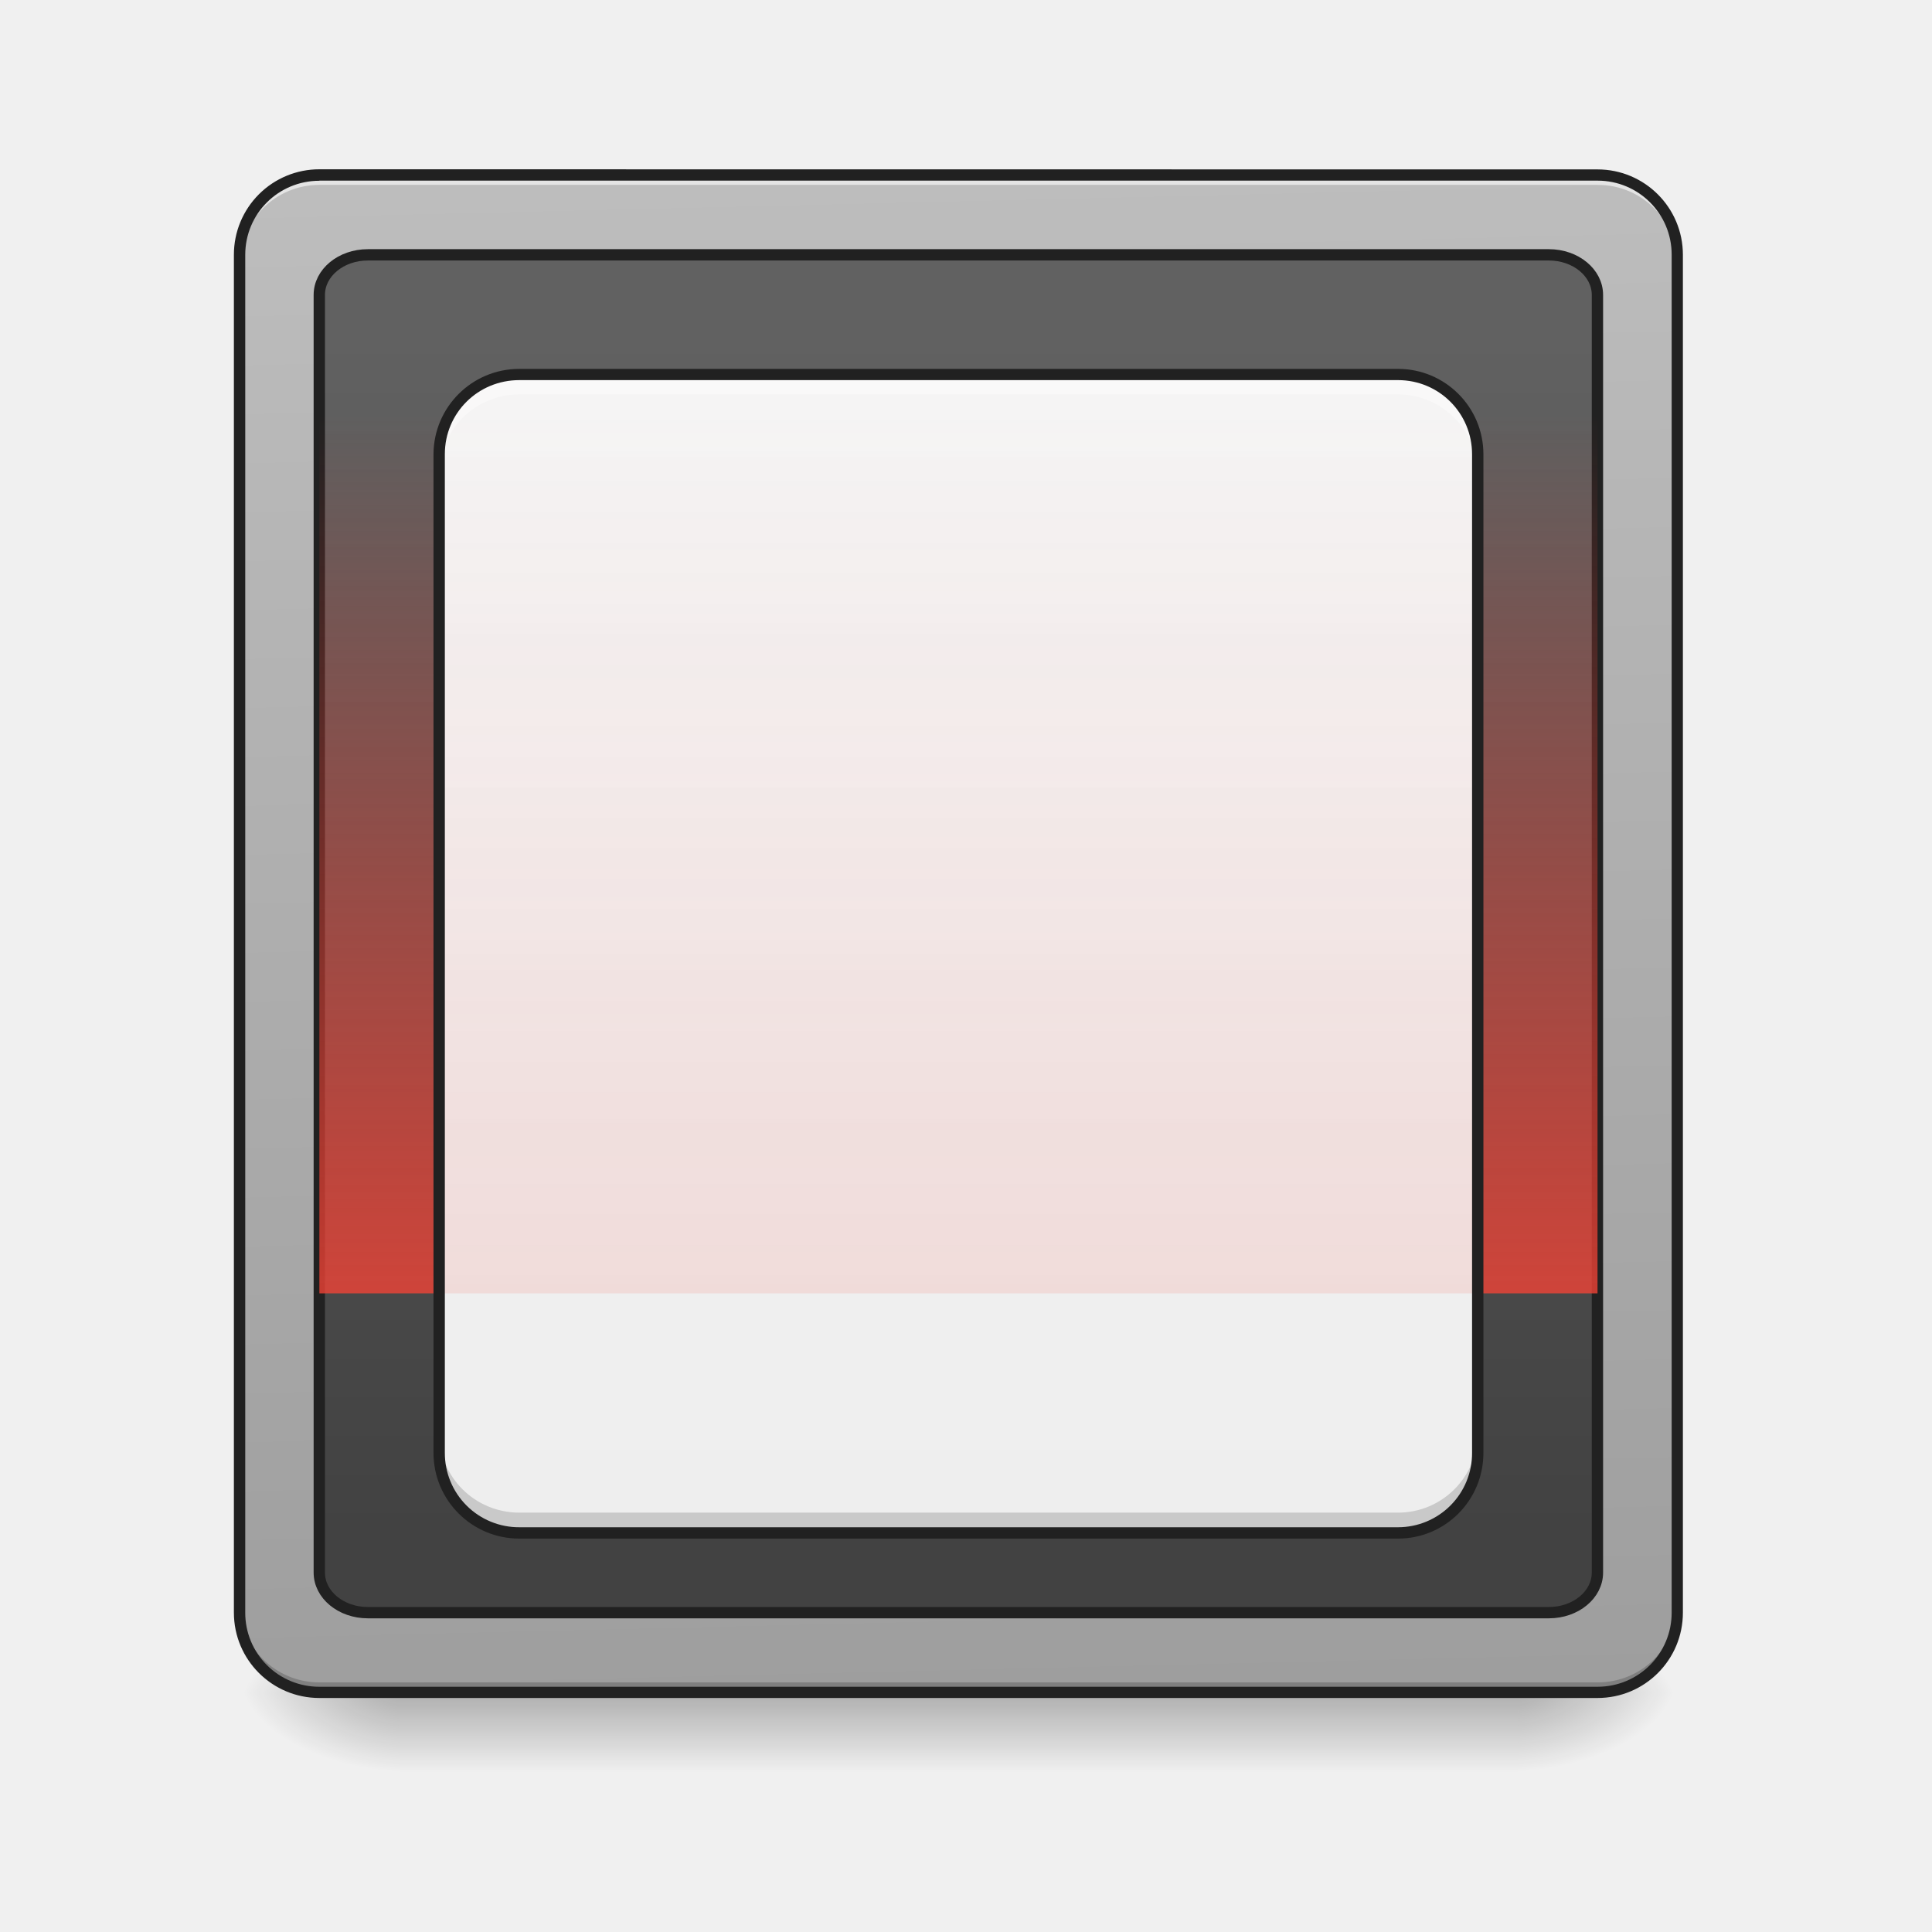
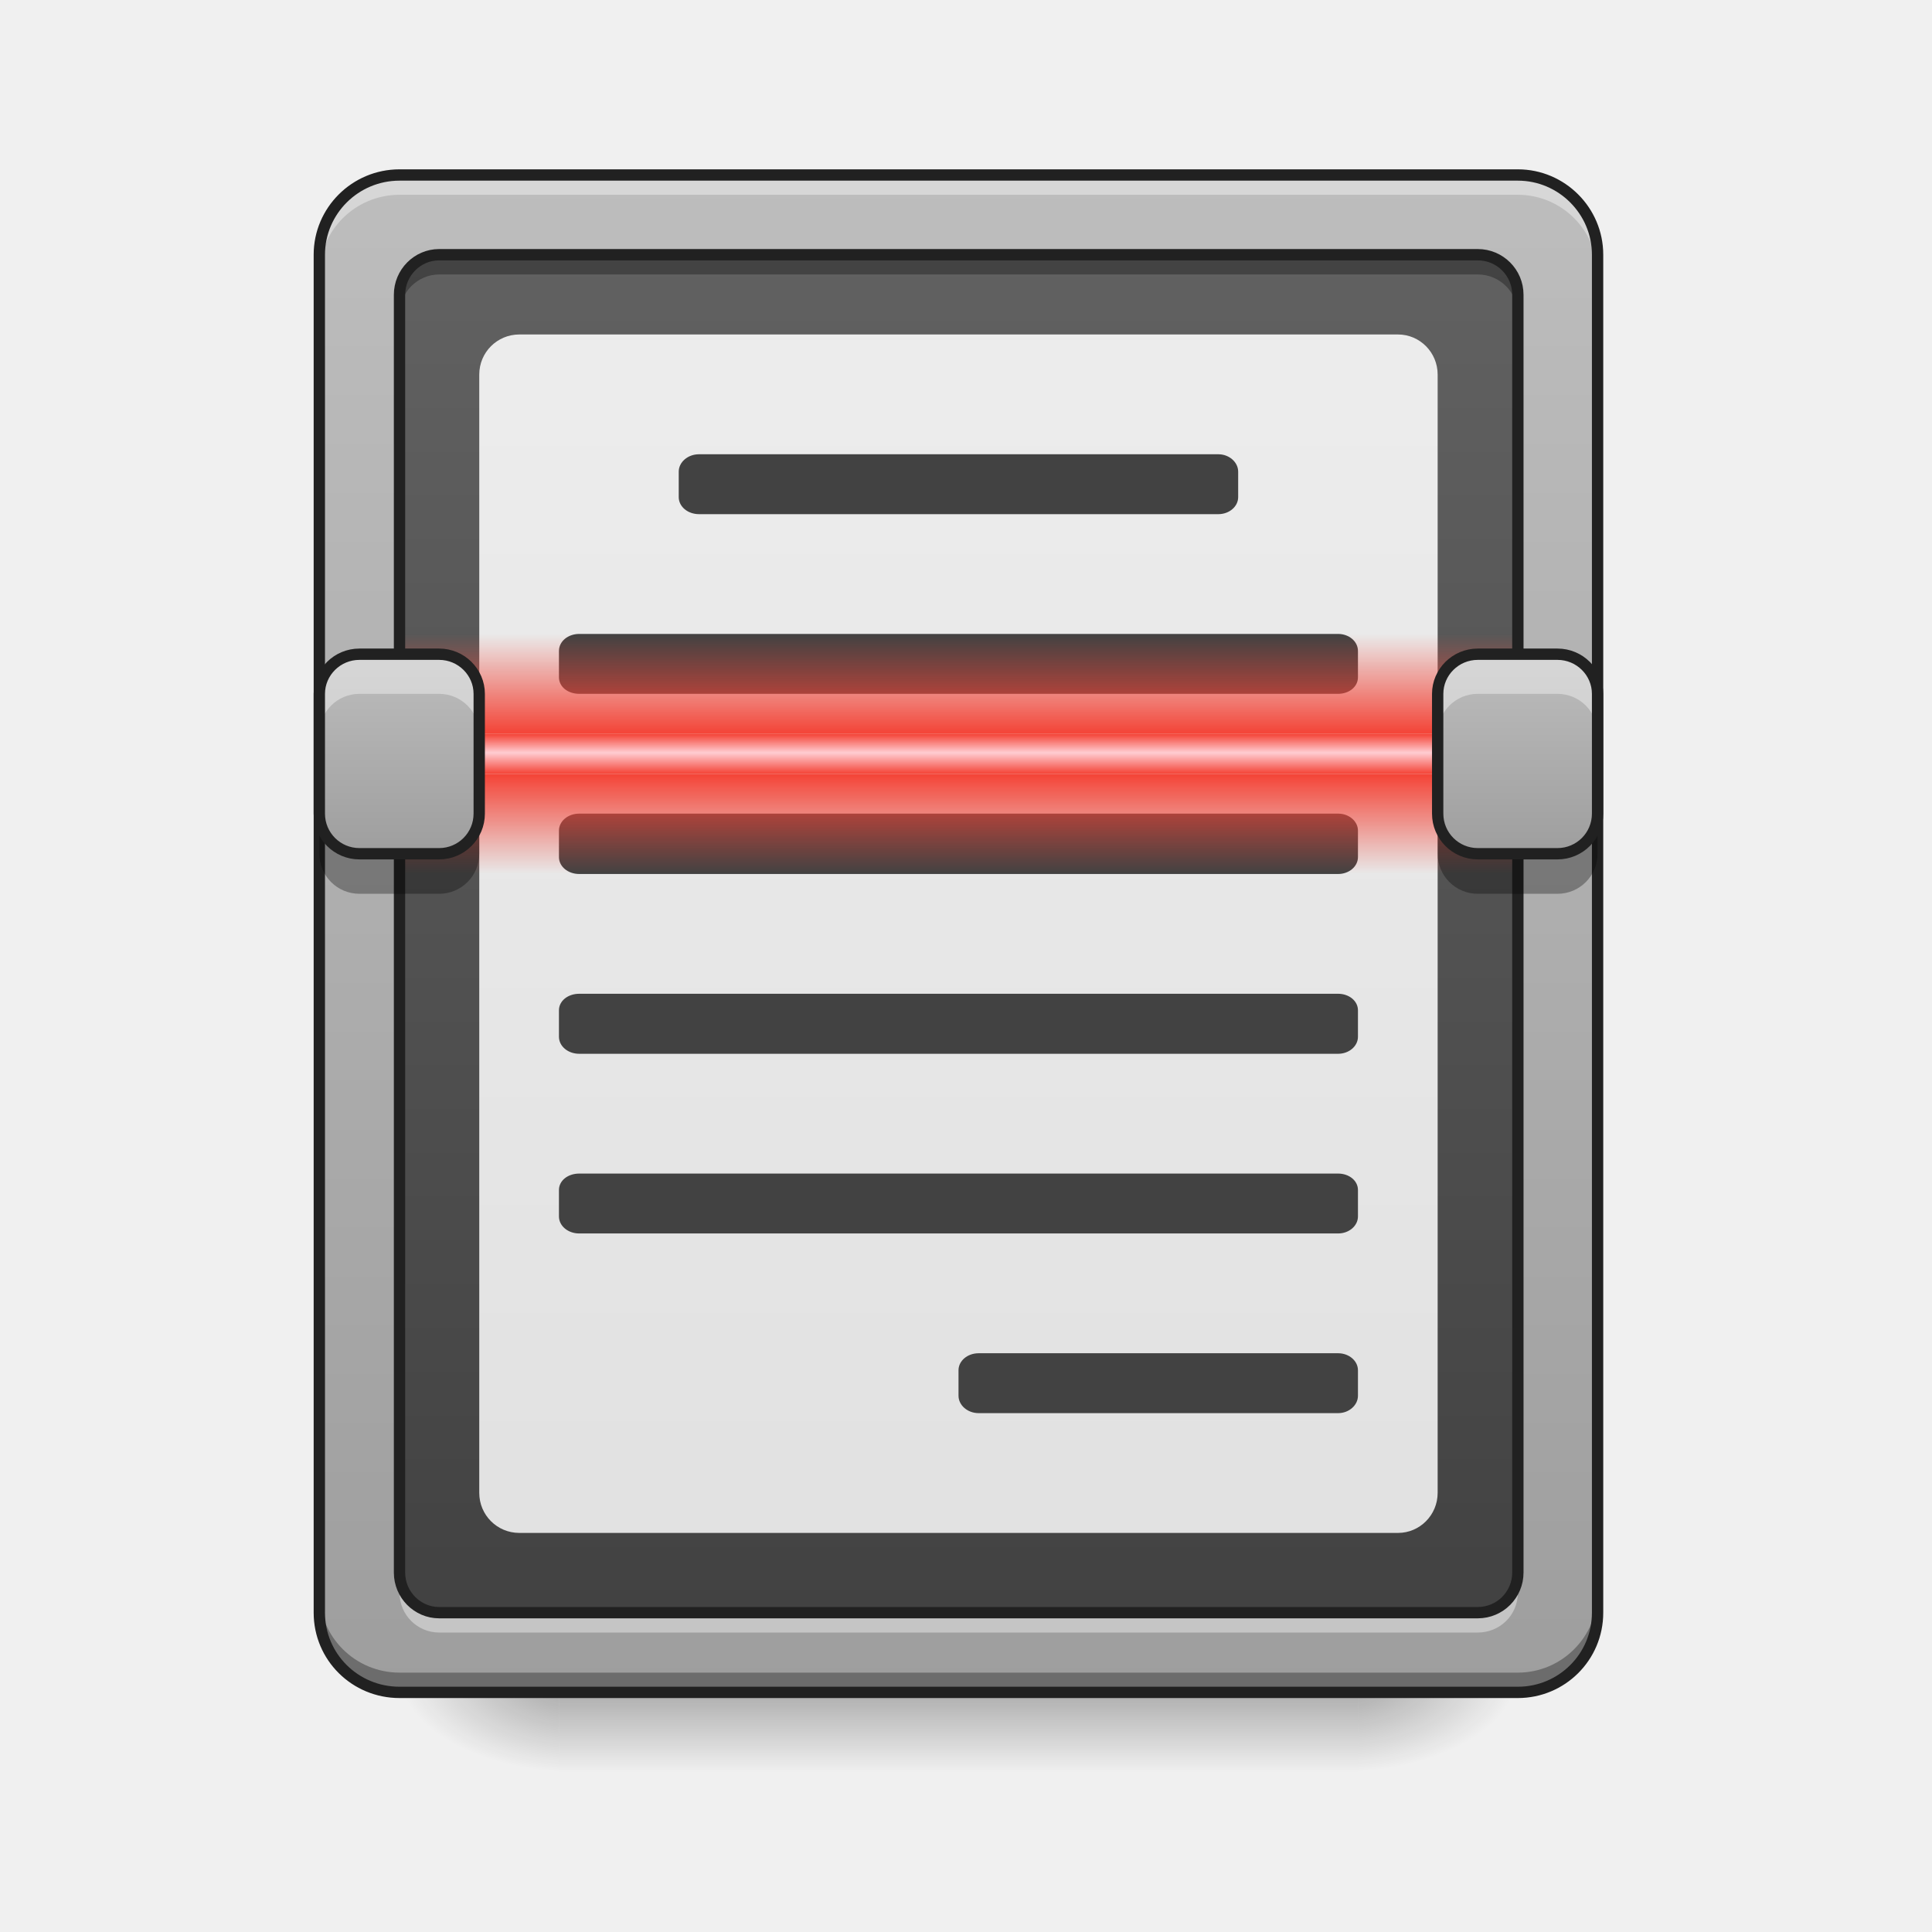
- <svg xmlns="http://www.w3.org/2000/svg" width="16pt" height="16pt" viewBox="0 0 16 16">
+ <svg xmlns="http://www.w3.org/2000/svg" width="16px" height="16px" viewBox="0 0 16 16" version="1.1">
  <defs>
-     <linearGradient id="a" gradientUnits="userSpaceOnUse" x1="254" y1="233.5" x2="254" y2="254.667" gradientTransform="matrix(.03125 0 0 .03125 0 6.72)">
-       <stop offset="0" stop-opacity=".275" />
-       <stop offset="1" stop-opacity="0" />
+     <linearGradient id="linear0" gradientUnits="userSpaceOnUse" x1="254" y1="233.5" x2="254" y2="254.667" gradientTransform="matrix(0.031253,0,0,0.031253,-0.00000190753,6.719393)">
+       <stop offset="0" style="stop-color:rgb(0%,0%,0%);stop-opacity:0.275;" />
+       <stop offset="1" style="stop-color:rgb(0%,0%,0%);stop-opacity:0;" />
    </linearGradient>
-     <radialGradient id="b" gradientUnits="userSpaceOnUse" cx="450.909" cy="189.579" fx="450.909" fy="189.579" r="21.167" gradientTransform="matrix(0 -.03907 -.07032 0 25.735 31.798)">
-       <stop offset="0" stop-opacity=".314" />
-       <stop offset=".222" stop-opacity=".275" />
-       <stop offset="1" stop-opacity="0" />
+     <radialGradient id="radial0" gradientUnits="userSpaceOnUse" cx="450.909" cy="189.579" fx="450.909" fy="189.579" r="21.167" gradientTransform="matrix(0.0000000870852,-0.0390662,-0.0703192,-0.0000000507693,24.41152,31.79767)">
+       <stop offset="0" style="stop-color:rgb(0%,0%,0%);stop-opacity:0.314;" />
+       <stop offset="0.222" style="stop-color:rgb(0%,0%,0%);stop-opacity:0.275;" />
+       <stop offset="1" style="stop-color:rgb(0%,0%,0%);stop-opacity:0;" />
    </radialGradient>
-     <radialGradient id="c" gradientUnits="userSpaceOnUse" cx="450.909" cy="189.579" fx="450.909" fy="189.579" r="21.167" gradientTransform="matrix(0 .03907 .07032 0 -9.858 -3.764)">
-       <stop offset="0" stop-opacity=".314" />
-       <stop offset=".222" stop-opacity=".275" />
-       <stop offset="1" stop-opacity="0" />
+     <radialGradient id="radial1" gradientUnits="userSpaceOnUse" cx="450.909" cy="189.579" fx="450.909" fy="189.579" r="21.167" gradientTransform="matrix(-0.0000000870852,0.0390662,0.0703192,0.0000000507693,-8.535004,-3.763739)">
+       <stop offset="0" style="stop-color:rgb(0%,0%,0%);stop-opacity:0.314;" />
+       <stop offset="0.222" style="stop-color:rgb(0%,0%,0%);stop-opacity:0.275;" />
+       <stop offset="1" style="stop-color:rgb(0%,0%,0%);stop-opacity:0;" />
    </radialGradient>
-     <radialGradient id="d" gradientUnits="userSpaceOnUse" cx="450.909" cy="189.579" fx="450.909" fy="189.579" r="21.167" gradientTransform="matrix(0 -.03907 .07032 0 -9.858 31.798)">
-       <stop offset="0" stop-opacity=".314" />
-       <stop offset=".222" stop-opacity=".275" />
-       <stop offset="1" stop-opacity="0" />
+     <radialGradient id="radial2" gradientUnits="userSpaceOnUse" cx="450.909" cy="189.579" fx="450.909" fy="189.579" r="21.167" gradientTransform="matrix(-0.0000000870852,-0.0390662,0.0703192,-0.0000000507693,-8.535004,31.79767)">
+       <stop offset="0" style="stop-color:rgb(0%,0%,0%);stop-opacity:0.314;" />
+       <stop offset="0.222" style="stop-color:rgb(0%,0%,0%);stop-opacity:0.275;" />
+       <stop offset="1" style="stop-color:rgb(0%,0%,0%);stop-opacity:0;" />
    </radialGradient>
-     <radialGradient id="e" gradientUnits="userSpaceOnUse" cx="450.909" cy="189.579" fx="450.909" fy="189.579" r="21.167" gradientTransform="matrix(0 .03907 -.07032 0 25.735 -3.764)">
-       <stop offset="0" stop-opacity=".314" />
-       <stop offset=".222" stop-opacity=".275" />
-       <stop offset="1" stop-opacity="0" />
+     <radialGradient id="radial3" gradientUnits="userSpaceOnUse" cx="450.909" cy="189.579" fx="450.909" fy="189.579" r="21.167" gradientTransform="matrix(0.0000000870852,0.0390662,-0.0703192,0.0000000507693,24.41152,-3.76374)">
+       <stop offset="0" style="stop-color:rgb(0%,0%,0%);stop-opacity:0.314;" />
+       <stop offset="0.222" style="stop-color:rgb(0%,0%,0%);stop-opacity:0.275;" />
+       <stop offset="1" style="stop-color:rgb(0%,0%,0%);stop-opacity:0;" />
    </radialGradient>
-     <linearGradient id="f" gradientUnits="userSpaceOnUse" x1="306.917" y1="-25.792" x2="305.955" y2="-141.415" gradientTransform="matrix(.03767 0 0 .1087 -2.927 16.82)">
-       <stop offset="0" stop-color="#9e9e9e" />
-       <stop offset="1" stop-color="#bdbdbd" />
+     <linearGradient id="linear1" gradientUnits="userSpaceOnUse" x1="254" y1="233.5" x2="254" y2="-168.667" gradientTransform="matrix(0.031253,0,0,0.031253,0,6.719392)">
+       <stop offset="0" style="stop-color:rgb(61.961%,61.961%,61.961%);stop-opacity:1;" />
+       <stop offset="1" style="stop-color:rgb(74.118%,74.118%,74.118%);stop-opacity:1;" />
    </linearGradient>
-     <linearGradient id="g" gradientUnits="userSpaceOnUse" x1="253.278" y1="-37.963" x2="253.278" y2="-129.244" gradientTransform="matrix(1.20548 0 0 3.47826 -93.655 323.21)">
-       <stop offset="0" stop-color="#424242" />
-       <stop offset="1" stop-color="#616161" />
+     <linearGradient id="linear2" gradientUnits="userSpaceOnUse" x1="254" y1="233.5" x2="254" y2="-168.667" gradientTransform="matrix(0.0273464,0,0,0.0279632,0.992282,6.826041)">
+       <stop offset="0" style="stop-color:rgb(25.882%,25.882%,25.882%);stop-opacity:1;" />
+       <stop offset="1" style="stop-color:rgb(38.039%,38.039%,38.039%);stop-opacity:1;" />
    </linearGradient>
-     <linearGradient id="h" gradientUnits="userSpaceOnUse" x1="254" y1="64.167" x2="254" y2="43" gradientTransform="matrix(.03125 0 0 .34378 0 -11.35)">
-       <stop offset="0" stop-color="#f44336" stop-opacity=".784" />
-       <stop offset="1" stop-color="#f44336" stop-opacity="0" />
+     <linearGradient id="linear3" gradientUnits="userSpaceOnUse" x1="254" y1="233.5" x2="254" y2="-168.667" gradientTransform="matrix(0.031253,0,0,0.031253,0,6.719392)">
+       <stop offset="0" style="stop-color:rgb(87.843%,87.843%,87.843%);stop-opacity:1;" />
+       <stop offset="1" style="stop-color:rgb(93.333%,93.333%,93.333%);stop-opacity:1;" />
    </linearGradient>
-     <linearGradient id="i" gradientUnits="userSpaceOnUse" x1="254" y1="191.167" x2="254" y2="-115.75" gradientTransform="matrix(.03125 0 0 .03125 0 6.72)">
-       <stop offset="0" stop-color="#eee" />
-       <stop offset="1" stop-color="#f5f5f5" />
+     <linearGradient id="linear4" gradientUnits="userSpaceOnUse" x1="254" y1="-9.917" x2="254" y2="-20.5" gradientTransform="matrix(0.031253,0,0,0.031253,0,6.719392)">
+       <stop offset="0" style="stop-color:rgb(95.686%,26.275%,21.176%);stop-opacity:1;" />
+       <stop offset="0.532" style="stop-color:rgb(100%,80.392%,82.353%);stop-opacity:1;" />
+       <stop offset="1" style="stop-color:rgb(95.686%,26.275%,21.176%);stop-opacity:1;" />
    </linearGradient>
-     <linearGradient id="j" gradientUnits="userSpaceOnUse" x1="254" y1="127.667" x2="254" y2="-115.75" gradientTransform="matrix(.03125 0 0 .03125 0 6.72)">
-       <stop offset="0" stop-color="#f44336" stop-opacity=".118" />
-       <stop offset="1" stop-color="#f44336" stop-opacity="0" />
+     <linearGradient id="linear5" gradientUnits="userSpaceOnUse" x1="254" y1="-9.917" x2="254" y2="16.542" gradientTransform="matrix(0.031253,0,0,0.031253,0,6.719392)">
+       <stop offset="0" style="stop-color:rgb(95.686%,26.275%,21.176%);stop-opacity:1;" />
+       <stop offset="1" style="stop-color:rgb(95.686%,26.275%,21.176%);stop-opacity:0;" />
+     </linearGradient>
+     <linearGradient id="linear6" gradientUnits="userSpaceOnUse" x1="254" y1="-9.917" x2="254" y2="16.542" gradientTransform="matrix(0.031253,0,0,-0.031253,0,5.76878)">
+       <stop offset="0" style="stop-color:rgb(95.686%,26.275%,21.176%);stop-opacity:1;" />
+       <stop offset="1" style="stop-color:rgb(95.686%,26.275%,21.176%);stop-opacity:0;" />
+     </linearGradient>
+     <linearGradient id="linear7" gradientUnits="userSpaceOnUse" x1="105.833" y1="11.25" x2="105.833" y2="-41.667" gradientTransform="matrix(0.031253,0,0,0.031253,0,6.719392)">
+       <stop offset="0" style="stop-color:rgb(61.961%,61.961%,61.961%);stop-opacity:1;" />
+       <stop offset="1" style="stop-color:rgb(74.118%,74.118%,74.118%);stop-opacity:1;" />
+     </linearGradient>
+     <linearGradient id="linear8" gradientUnits="userSpaceOnUse" x1="105.833" y1="11.25" x2="105.833" y2="-41.667" gradientTransform="matrix(0.031253,0,0,0.031253,9.261301,6.719392)">
+       <stop offset="0" style="stop-color:rgb(61.961%,61.961%,61.961%);stop-opacity:1;" />
+       <stop offset="1" style="stop-color:rgb(74.118%,74.118%,74.118%);stop-opacity:1;" />
    </linearGradient>
  </defs>
-   <path d="M3.309 14.016h9.261v.664H3.31zm0 0" fill="url(#a)" />
-   <path d="M12.57 14.016h1.32v-.66h-1.32zm0 0" fill="url(#b)" />
-   <path d="M3.309 14.016H1.984v.664H3.31zm0 0" fill="url(#c)" />
-   <path d="M3.309 14.016H1.984v-.66H3.31zm0 0" fill="url(#d)" />
-   <path d="M12.57 14.016h1.32v.664h-1.32zm0 0" fill="url(#e)" />
-   <path d="M2.645 1.45H13.23a.66.66 0 0 1 .66.66v11.245c0 .368-.292.66-.66.66H2.645a.66.66 0 0 1-.66-.66V2.11c0-.363.296-.66.66-.66zm0 0" fill="url(#f)" />
-   <path d="M2.645 14.016a.66.66 0 0 1-.66-.66v-.083c0 .368.296.66.66.66H13.23c.368 0 .66-.292.66-.66v.082c0 .368-.292.66-.66.66zm0 0" fill-opacity=".196" />
-   <path d="M2.645 1.45a.66.66 0 0 0-.66.66v.081a.66.66 0 0 1 .66-.66H13.23c.368 0 .66.293.66.66V2.11a.657.657 0 0 0-.66-.66zm0 0" fill="#e6e6e6" fill-opacity=".937" />
-   <path d="M97.49-147.506h312.97c7.125 0 12.875 4.75 12.875 10.624V201.71c0 5.875-5.75 10.624-12.874 10.624H97.49c-7.125 0-12.874-4.75-12.874-10.624v-338.592c0-5.875 5.75-10.624 12.874-10.624zm0 0" transform="matrix(.03125 0 0 .03125 0 6.72)" fill="url(#g)" stroke-width="3" stroke-linecap="round" stroke="#212121" />
-   <path d="M2.645 1.402a.707.707 0 0 0-.708.707v11.246c0 .391.317.707.708.707H13.23c.391 0 .707-.316.707-.707V2.11a.707.707 0 0 0-.707-.707zm0 .094H13.23c.34 0 .614.274.614.613v11.246c0 .34-.274.614-.614.614H2.645a.612.612 0 0 1-.614-.614V2.11c0-.34.274-.613.614-.613zm0 0" fill="#212121" />
-   <path d="M2.645 3.434H13.23v7.277H2.645zm0 0" fill="url(#h)" />
-   <path d="M4.3 3.102h7.278c.363 0 .66.296.66.66v8.27a.663.663 0 0 1-.66.663H4.301a.664.664 0 0 1-.664-.664v-8.27c0-.363.297-.66.664-.66zm0 0" fill="url(#i)" />
-   <path d="M4.3 3.102a.663.663 0 0 0-.663.66v6.949h8.601V3.76a.662.662 0 0 0-.66-.66zm0 0" fill="url(#j)" />
-   <path d="M4.3 3.102a.663.663 0 0 0-.663.66v.168c0-.368.297-.664.664-.664h7.277c.363 0 .66.296.66.664v-.168a.662.662 0 0 0-.66-.66zm0 0" fill="#fff" fill-opacity=".392" />
-   <path d="M4.3 12.695a.664.664 0 0 1-.663-.664v-.164c0 .367.297.66.664.66h7.277a.66.66 0 0 0 .66-.66v.164a.663.663 0 0 1-.66.664zm0 0" fill-opacity=".157" />
-   <path d="M4.3 3.055a.71.71 0 0 0-.71.707v8.27c0 .394.32.71.71.71h7.278c.39 0 .707-.316.707-.71v-8.27a.707.707 0 0 0-.707-.707zm0 .093h7.278c.34 0 .613.274.613.614v8.27a.613.613 0 0 1-.613.616H4.301a.614.614 0 0 1-.617-.617v-8.27c0-.34.273-.613.617-.613zm0 0" fill="#212121" />
+   <g id="surface1">
+     <path style=" stroke:none;fill-rule:nonzero;fill:url(#linear0);" d="M 4.629 14.016 L 11.246 14.016 L 11.246 14.68 L 4.629 14.68 Z M 4.629 14.016 " />
+     <path style=" stroke:none;fill-rule:nonzero;fill:url(#radial0);" d="M 11.246 14.016 L 12.57 14.016 L 12.57 13.355 L 11.246 13.355 Z M 11.246 14.016 " />
+     <path style=" stroke:none;fill-rule:nonzero;fill:url(#radial1);" d="M 4.629 14.016 L 3.309 14.016 L 3.309 14.68 L 4.629 14.68 Z M 4.629 14.016 " />
+     <path style=" stroke:none;fill-rule:nonzero;fill:url(#radial2);" d="M 4.629 14.016 L 3.309 14.016 L 3.309 13.355 L 4.629 13.355 Z M 4.629 14.016 " />
+     <path style=" stroke:none;fill-rule:nonzero;fill:url(#radial3);" d="M 11.246 14.016 L 12.57 14.016 L 12.57 14.68 L 11.246 14.68 Z M 11.246 14.016 " />
+     <path style=" stroke:none;fill-rule:nonzero;fill:url(#linear1);" d="M 3.309 1.449 L 12.57 1.449 C 12.934 1.449 13.23 1.746 13.23 2.109 L 13.23 13.355 C 13.23 13.723 12.934 14.016 12.57 14.016 L 3.309 14.016 C 2.941 14.016 2.645 13.723 2.645 13.355 L 2.645 2.109 C 2.645 1.746 2.941 1.449 3.309 1.449 Z M 3.309 1.449 " />
+     <path style=" stroke:none;fill-rule:nonzero;fill:url(#linear2);" d="M 3.637 2.109 L 12.238 2.109 C 12.422 2.109 12.57 2.258 12.57 2.441 L 12.57 13.023 C 12.57 13.207 12.422 13.355 12.238 13.355 L 3.637 13.355 C 3.457 13.355 3.309 13.207 3.309 13.023 L 3.309 2.441 C 3.309 2.258 3.457 2.109 3.637 2.109 Z M 3.637 2.109 " />
+     <path style=" stroke:none;fill-rule:nonzero;fill:url(#linear3);" d="M 4.301 2.77 L 11.578 2.77 C 11.758 2.77 11.906 2.918 11.906 3.102 L 11.906 12.363 C 11.906 12.547 11.758 12.695 11.578 12.695 L 4.301 12.695 C 4.117 12.695 3.969 12.547 3.969 12.363 L 3.969 3.102 C 3.969 2.918 4.117 2.77 4.301 2.77 Z M 4.301 2.77 " />
+     <path style=" stroke:none;fill-rule:nonzero;fill:rgb(25.882%,25.882%,25.882%);fill-opacity:1;" d="M 4.797 5.25 L 11.082 5.25 C 11.172 5.25 11.246 5.312 11.246 5.391 L 11.246 5.609 C 11.246 5.688 11.172 5.746 11.082 5.746 L 4.797 5.746 C 4.703 5.746 4.629 5.688 4.629 5.609 L 4.629 5.391 C 4.629 5.312 4.703 5.25 4.797 5.25 Z M 4.797 5.25 " />
+     <path style=" stroke:none;fill-rule:nonzero;fill:url(#linear4);" d="M 3.309 6.078 L 12.57 6.078 L 12.57 6.41 L 3.309 6.41 Z M 3.309 6.078 " />
+     <path style=" stroke:none;fill-rule:nonzero;fill:rgb(25.882%,25.882%,25.882%);fill-opacity:1;" d="M 4.797 6.738 L 11.082 6.738 C 11.172 6.738 11.246 6.801 11.246 6.879 L 11.246 7.098 C 11.246 7.176 11.172 7.238 11.082 7.238 L 4.797 7.238 C 4.703 7.238 4.629 7.176 4.629 7.098 L 4.629 6.879 C 4.629 6.801 4.703 6.738 4.797 6.738 Z M 4.797 6.738 " />
+     <path style=" stroke:none;fill-rule:nonzero;fill:url(#linear5);" d="M 3.309 6.41 L 12.57 6.41 L 12.57 7.734 L 3.309 7.734 Z M 3.309 6.41 " />
+     <path style=" stroke:none;fill-rule:nonzero;fill:url(#linear6);" d="M 3.309 6.078 L 12.57 6.078 L 12.57 4.754 L 3.309 4.754 Z M 3.309 6.078 " />
+     <path style=" stroke:none;fill-rule:nonzero;fill:rgb(25.882%,25.882%,25.882%);fill-opacity:1;" d="M 5.789 3.762 L 10.09 3.762 C 10.18 3.762 10.254 3.828 10.254 3.906 L 10.254 4.117 C 10.254 4.195 10.18 4.258 10.09 4.258 L 5.789 4.258 C 5.695 4.258 5.621 4.195 5.621 4.117 L 5.621 3.906 C 5.621 3.828 5.695 3.762 5.789 3.762 Z M 5.789 3.762 " />
+     <path style=" stroke:none;fill-rule:nonzero;fill:rgb(25.882%,25.882%,25.882%);fill-opacity:1;" d="M 4.797 9.719 L 11.082 9.719 C 11.172 9.719 11.246 9.777 11.246 9.855 L 11.246 10.074 C 11.246 10.152 11.172 10.215 11.082 10.215 L 4.797 10.215 C 4.703 10.215 4.629 10.152 4.629 10.074 L 4.629 9.855 C 4.629 9.777 4.703 9.719 4.797 9.719 Z M 4.797 9.719 " />
+     <path style=" stroke:none;fill-rule:nonzero;fill:rgb(25.882%,25.882%,25.882%);fill-opacity:1;" d="M 8.105 11.207 L 11.082 11.207 C 11.172 11.207 11.246 11.27 11.246 11.348 L 11.246 11.559 C 11.246 11.637 11.172 11.703 11.082 11.703 L 8.105 11.703 C 8.012 11.703 7.938 11.637 7.938 11.559 L 7.938 11.348 C 7.938 11.27 8.012 11.207 8.105 11.207 Z M 8.105 11.207 " />
+     <path style=" stroke:none;fill-rule:nonzero;fill:rgb(25.882%,25.882%,25.882%);fill-opacity:1;" d="M 4.797 8.23 L 11.082 8.23 C 11.172 8.23 11.246 8.289 11.246 8.367 L 11.246 8.586 C 11.246 8.664 11.172 8.727 11.082 8.727 L 4.797 8.727 C 4.703 8.727 4.629 8.664 4.629 8.586 L 4.629 8.367 C 4.629 8.289 4.703 8.23 4.797 8.23 Z M 4.797 8.23 " />
+     <path style=" stroke:none;fill-rule:nonzero;fill:rgb(100%,100%,100%);fill-opacity:0.392;" d="M 3.309 1.449 C 2.941 1.449 2.645 1.742 2.645 2.109 L 2.645 2.273 C 2.645 1.91 2.941 1.613 3.309 1.613 L 12.57 1.613 C 12.934 1.613 13.23 1.91 13.23 2.273 L 13.23 2.109 C 13.23 1.742 12.934 1.449 12.57 1.449 Z M 3.309 1.449 " />
+     <path style=" stroke:none;fill-rule:nonzero;fill:rgb(0%,0%,0%);fill-opacity:0.314;" d="M 3.309 14.016 C 2.941 14.016 2.645 13.723 2.645 13.355 L 2.645 13.191 C 2.645 13.555 2.941 13.852 3.309 13.852 L 12.57 13.852 C 12.934 13.852 13.23 13.555 13.23 13.191 L 13.23 13.355 C 13.23 13.723 12.934 14.016 12.57 14.016 Z M 3.309 14.016 " />
+     <path style=" stroke:none;fill-rule:nonzero;fill:rgb(100%,100%,100%);fill-opacity:0.392;" d="M 3.309 13.023 L 3.309 13.191 C 3.309 13.375 3.457 13.52 3.637 13.52 L 12.238 13.52 C 12.422 13.52 12.57 13.375 12.57 13.191 L 12.57 13.023 C 12.57 13.207 12.422 13.355 12.238 13.355 L 3.637 13.355 C 3.457 13.355 3.309 13.207 3.309 13.023 Z M 3.309 13.023 " />
+     <path style=" stroke:none;fill-rule:nonzero;fill:rgb(0%,0%,0%);fill-opacity:0.314;" d="M 3.309 2.605 L 3.309 2.441 C 3.309 2.258 3.457 2.109 3.637 2.109 L 12.238 2.109 C 12.422 2.109 12.57 2.258 12.57 2.441 L 12.57 2.605 C 12.57 2.422 12.422 2.273 12.238 2.273 L 3.637 2.273 C 3.457 2.273 3.309 2.422 3.309 2.605 Z M 3.309 2.605 " />
+     <path style="fill:none;stroke-width:3;stroke-linecap:butt;stroke-linejoin:miter;stroke:rgb(12.941%,12.941%,12.941%);stroke-opacity:1;stroke-miterlimit:4;" d="M 116.364 -147.506 L 391.588 -147.506 C 397.462 -147.506 402.212 -142.757 402.212 -136.882 L 402.212 201.71 C 402.212 207.585 397.462 212.334 391.588 212.334 L 116.364 212.334 C 110.614 212.334 105.865 207.585 105.865 201.71 L 105.865 -136.882 C 105.865 -142.757 110.614 -147.506 116.364 -147.506 Z M 116.364 -147.506 " transform="matrix(0.031253,0,0,0.031253,0,6.719392)" />
+     <path style="fill:none;stroke-width:3;stroke-linecap:butt;stroke-linejoin:miter;stroke:rgb(12.941%,12.941%,12.941%);stroke-opacity:1;stroke-miterlimit:4;" d="M 105.865 -168.629 L 402.212 -168.629 C 413.835 -168.629 423.335 -159.13 423.335 -147.506 L 423.335 212.334 C 423.335 224.083 413.835 233.457 402.212 233.457 L 105.865 233.457 C 94.116 233.457 84.617 224.083 84.617 212.334 L 84.617 -147.506 C 84.617 -159.13 94.116 -168.629 105.865 -168.629 Z M 105.865 -168.629 " transform="matrix(0.031253,0,0,0.031253,0,6.719392)" />
+     <path style=" stroke:none;fill-rule:nonzero;fill:url(#linear7);" d="M 2.977 5.418 L 3.637 5.418 C 3.82 5.418 3.969 5.566 3.969 5.746 L 3.969 6.738 C 3.969 6.922 3.82 7.07 3.637 7.07 L 2.977 7.07 C 2.793 7.07 2.645 6.922 2.645 6.738 L 2.645 5.746 C 2.645 5.566 2.793 5.418 2.977 5.418 Z M 2.977 5.418 " />
+     <path style=" stroke:none;fill-rule:nonzero;fill:rgb(100%,100%,100%);fill-opacity:0.392;" d="M 2.977 5.418 C 2.793 5.418 2.645 5.566 2.645 5.746 L 2.645 6.078 C 2.645 5.895 2.793 5.746 2.977 5.746 L 3.637 5.746 C 3.82 5.746 3.969 5.895 3.969 6.078 L 3.969 5.746 C 3.969 5.566 3.82 5.418 3.637 5.418 Z M 2.977 5.418 " />
+     <path style=" stroke:none;fill-rule:nonzero;fill:rgb(0%,0%,0%);fill-opacity:0.314;" d="M 2.977 7.402 C 2.793 7.402 2.645 7.254 2.645 7.07 L 2.645 6.738 C 2.645 6.922 2.793 7.07 2.977 7.07 L 3.637 7.07 C 3.82 7.07 3.969 6.922 3.969 6.738 L 3.969 7.07 C 3.969 7.254 3.82 7.402 3.637 7.402 Z M 2.977 7.402 " />
+     <path style="fill:none;stroke-width:3;stroke-linecap:butt;stroke-linejoin:miter;stroke:rgb(12.941%,12.941%,12.941%);stroke-opacity:1;stroke-miterlimit:4;" d="M 95.241 -41.642 L 116.364 -41.642 C 122.238 -41.642 126.988 -36.892 126.988 -31.143 L 126.988 0.604 C 126.988 6.479 122.238 11.228 116.364 11.228 L 95.241 11.228 C 89.366 11.228 84.617 6.479 84.617 0.604 L 84.617 -31.143 C 84.617 -36.892 89.366 -41.642 95.241 -41.642 Z M 95.241 -41.642 " transform="matrix(0.031253,0,0,0.031253,0,6.719392)" />
+     <path style=" stroke:none;fill-rule:nonzero;fill:url(#linear8);" d="M 12.238 5.418 L 12.898 5.418 C 13.082 5.418 13.23 5.566 13.23 5.746 L 13.23 6.738 C 13.23 6.922 13.082 7.07 12.898 7.07 L 12.238 7.07 C 12.055 7.07 11.906 6.922 11.906 6.738 L 11.906 5.746 C 11.906 5.566 12.055 5.418 12.238 5.418 Z M 12.238 5.418 " />
+     <path style=" stroke:none;fill-rule:nonzero;fill:rgb(100%,100%,100%);fill-opacity:0.392;" d="M 12.238 5.418 C 12.055 5.418 11.906 5.566 11.906 5.746 L 11.906 6.078 C 11.906 5.895 12.055 5.746 12.238 5.746 L 12.898 5.746 C 13.082 5.746 13.23 5.895 13.23 6.078 L 13.23 5.746 C 13.23 5.566 13.082 5.418 12.898 5.418 Z M 12.238 5.418 " />
+     <path style=" stroke:none;fill-rule:nonzero;fill:rgb(0%,0%,0%);fill-opacity:0.314;" d="M 12.238 7.402 C 12.055 7.402 11.906 7.254 11.906 7.07 L 11.906 6.738 C 11.906 6.922 12.055 7.07 12.238 7.07 L 12.898 7.07 C 13.082 7.07 13.23 6.922 13.23 6.738 L 13.23 7.07 C 13.23 7.254 13.082 7.402 12.898 7.402 Z M 12.238 7.402 " />
+     <path style="fill:none;stroke-width:3;stroke-linecap:butt;stroke-linejoin:miter;stroke:rgb(12.941%,12.941%,12.941%);stroke-opacity:1;stroke-miterlimit:4;" d="M 95.254 -41.642 L 116.377 -41.642 C 122.252 -41.642 127.001 -36.892 127.001 -31.143 L 127.001 0.604 C 127.001 6.479 122.252 11.228 116.377 11.228 L 95.254 11.228 C 89.38 11.228 84.63 6.479 84.63 0.604 L 84.63 -31.143 C 84.63 -36.892 89.38 -41.642 95.254 -41.642 Z M 95.254 -41.642 " transform="matrix(0.031253,0,0,0.031253,9.261301,6.719392)" />
+   </g>
</svg>
